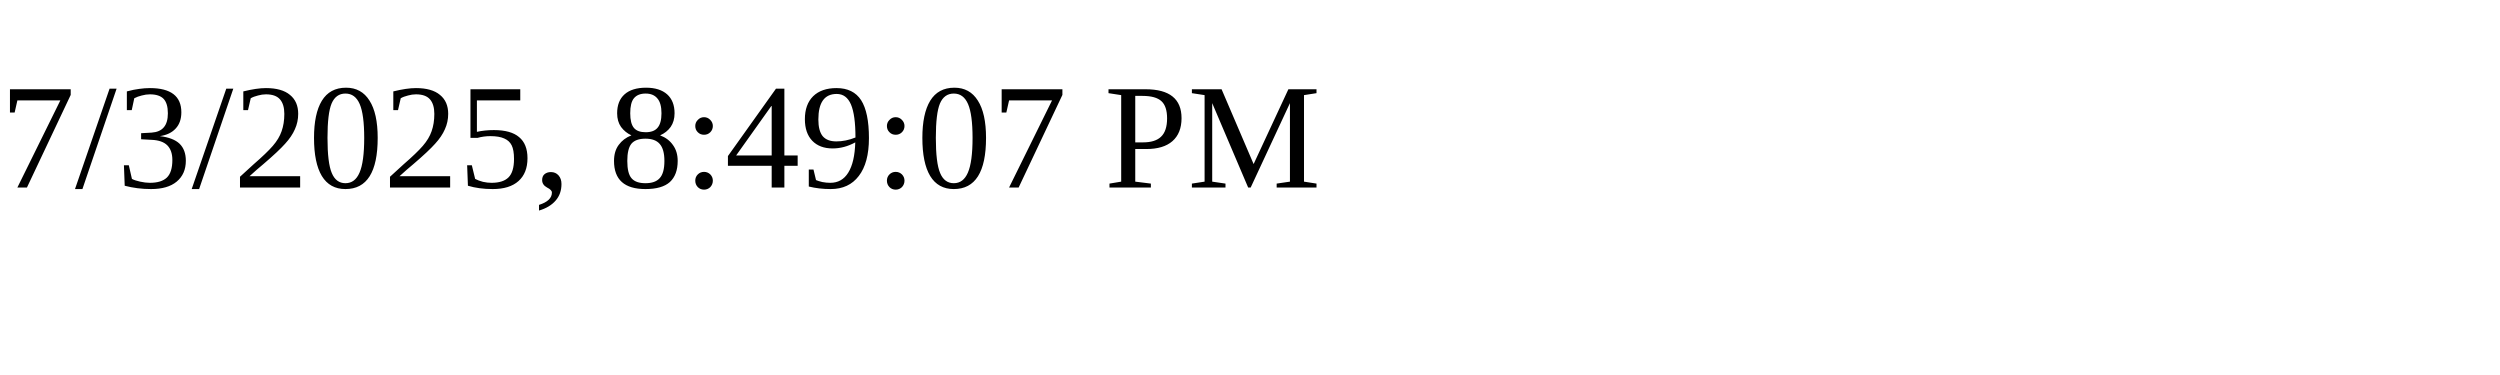
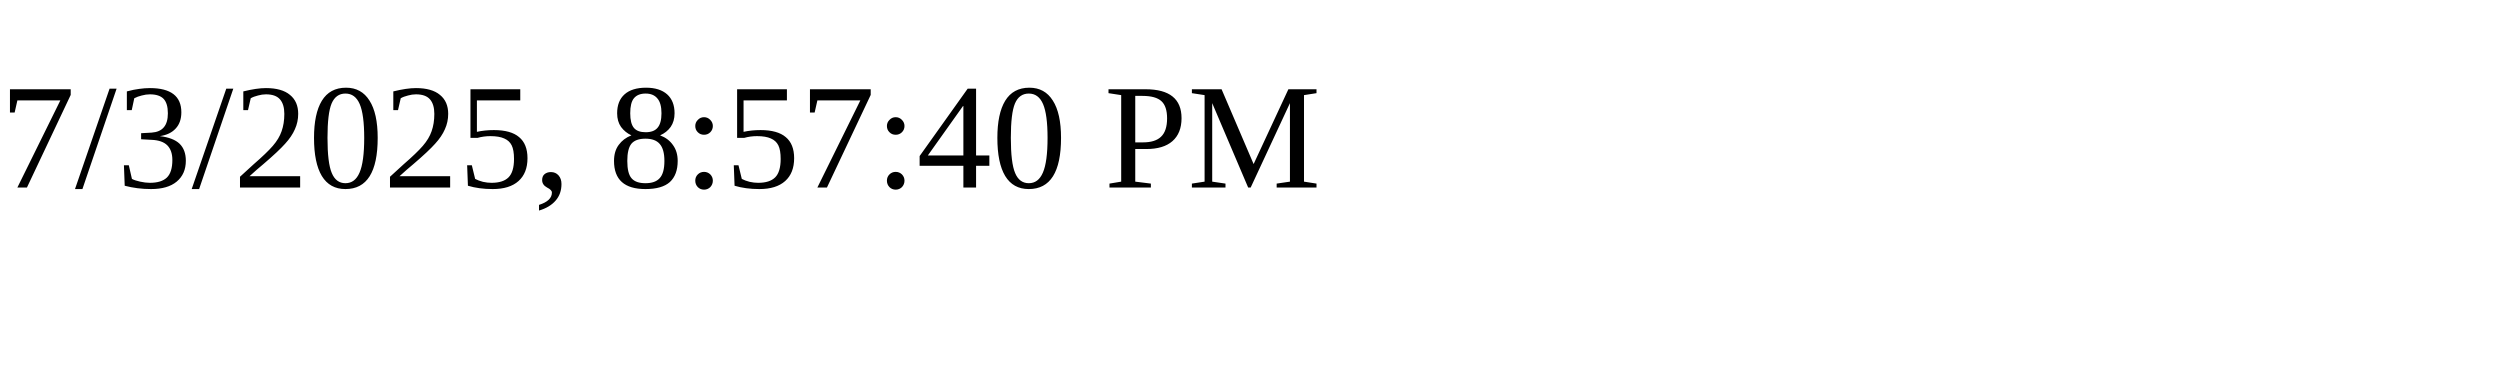
<svg xmlns="http://www.w3.org/2000/svg" height="30" width="200">
-   <text x="0" y="15">7/3/2025, 8:49:07 PM</text>
+   <text x="0" y="15">7/3/2025, 8:57:40 PM</text>
</svg>
